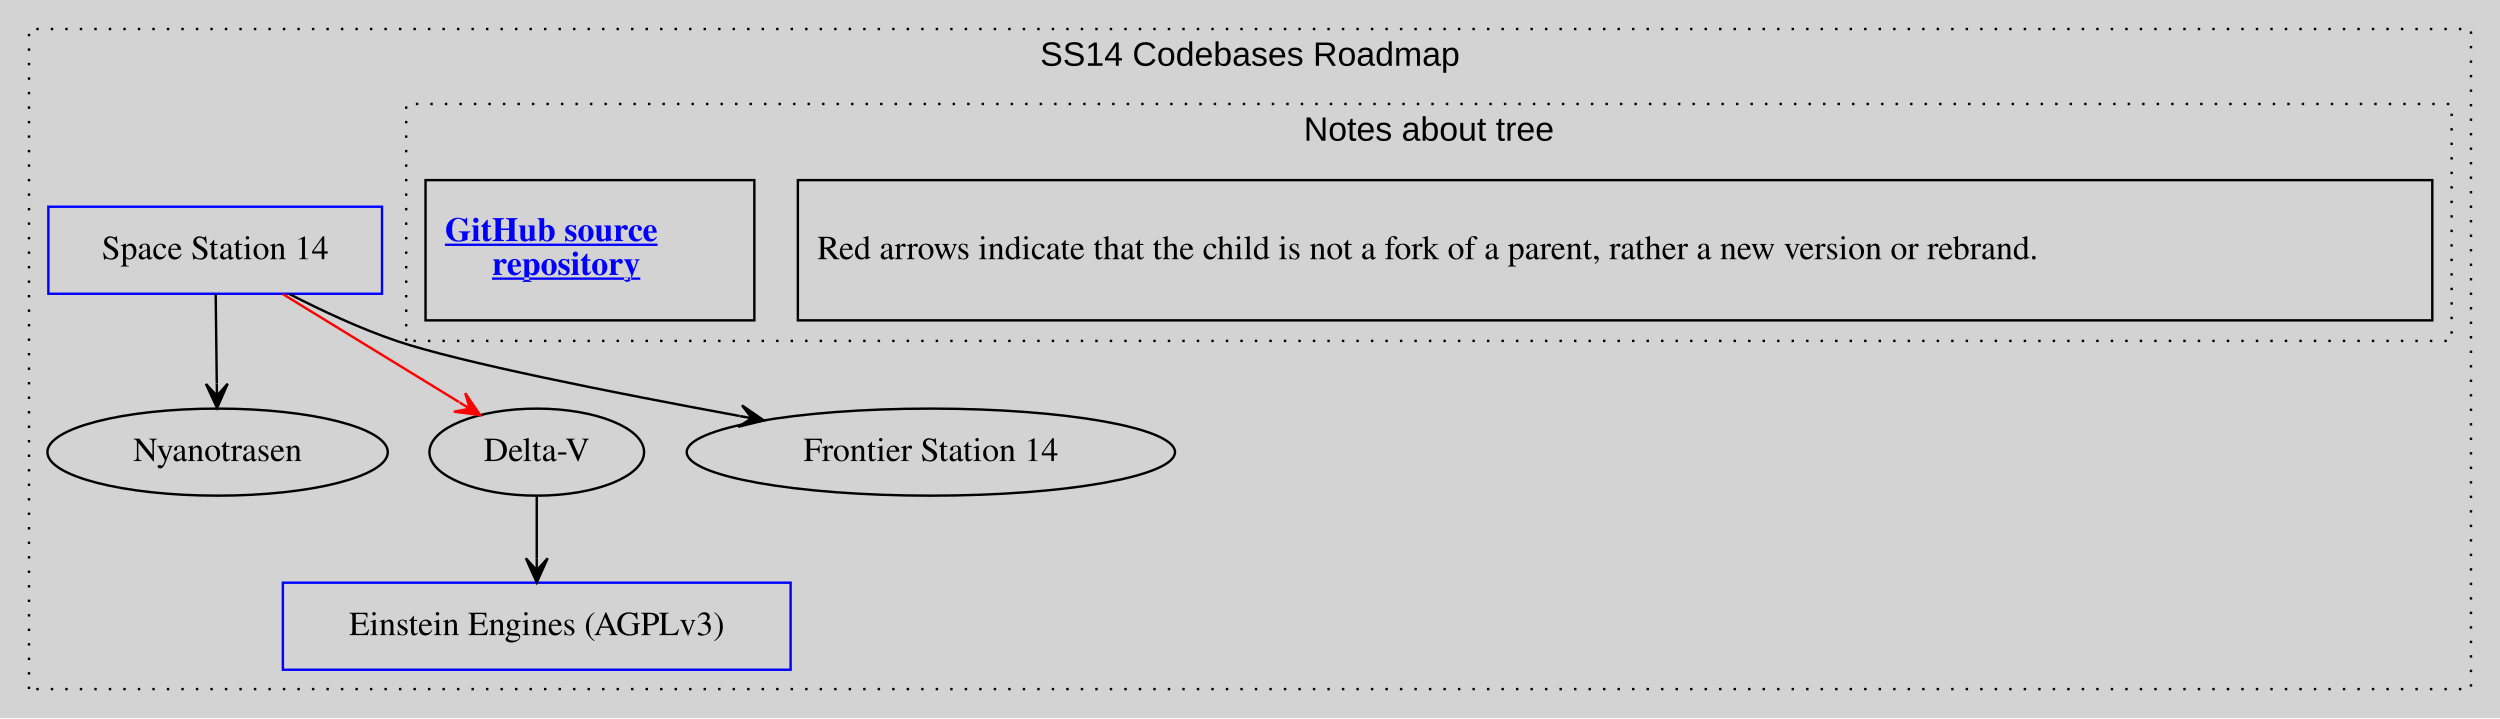
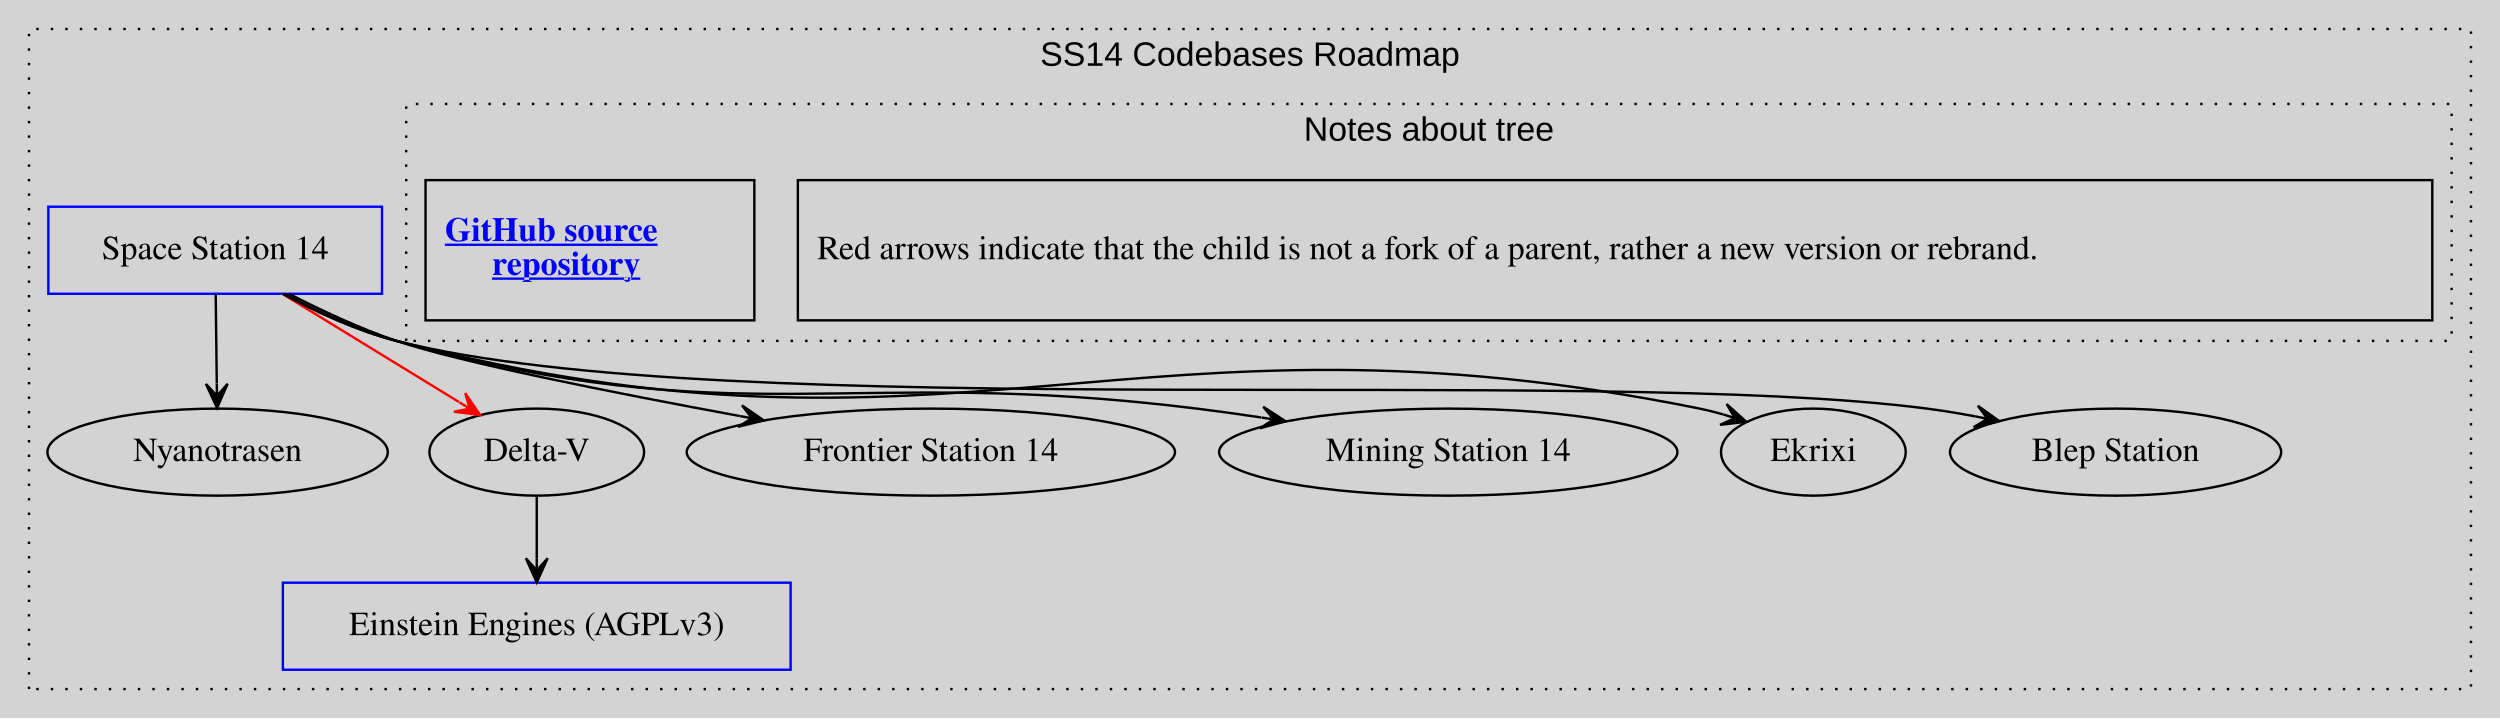
<svg xmlns="http://www.w3.org/2000/svg" xmlns:xlink="http://www.w3.org/1999/xlink" width="1034pt" height="297pt" viewBox="0.00 0.00 1034.00 297.00">
  <g id="graph0" class="graph" transform="scale(1 1) rotate(0) translate(4 293)">
    <polygon fill="lightgray" stroke="transparent" points="-4,4 -4,-293 1030,-293 1030,4 -4,4" />
    <g id="clust1" class="cluster">
      <polygon fill="lightgray" stroke="black" stroke-dasharray="1,5" points="8,-8 8,-281 1018,-281 1018,-8 8,-8" />
      <text text-anchor="middle" x="513" y="-265.8" font-family="Arial" font-size="14.00">SS14 Codebases Roadmap</text>
    </g>
    <g id="clust2" class="cluster">
      <polygon fill="lightgray" stroke="black" stroke-dasharray="1,5" points="164,-152 164,-250 1010,-250 1010,-152 164,-152" />
      <text text-anchor="middle" x="587" y="-234.8" font-family="Arial" font-size="14.00">Notes about tree</text>
    </g>
    <g id="node1" class="node">
      <polygon fill="none" stroke="black" points="1002,-218.5 326,-218.5 326,-160.5 1002,-160.5 1002,-218.5" />
      <text text-anchor="start" x="334" y="-185.8" font-family="Times,serif" font-size="14.00">Red arrows indicate that the child is not a fork of a parent, rather a new version or rebrand.</text>
    </g>
    <g id="node2" class="node">
      <g id="a_node2">
        <a xlink:href="https://github.com/Noliuss/SS14-Codebases" xlink:title="&lt;b&gt;&lt;u&gt;GitHub source &lt;br/&gt;repository&lt;/u&gt;&lt;/b&gt;">
          <polygon fill="none" stroke="black" points="172,-160.5 172,-218.5 308,-218.5 308,-160.5 172,-160.5" />
          <text text-anchor="start" x="180" y="-193.3" font-family="Times,serif" font-weight="bold" text-decoration="underline" font-size="14.00" fill="blue">GitHub source </text>
          <text text-anchor="start" x="199.5" y="-179.3" font-family="Times,serif" font-weight="bold" text-decoration="underline" font-size="14.00" fill="blue">repository</text>
        </a>
      </g>
    </g>
    <g id="node3" class="node">
      <polygon fill="none" stroke="blue" points="154,-207.5 16,-207.5 16,-171.5 154,-171.5 154,-207.5" />
      <text text-anchor="middle" x="85" y="-185.8" font-family="Times,serif" font-size="14.00">Space Station 14</text>
    </g>
    <g id="node5" class="node">
      <ellipse fill="none" stroke="black" cx="86" cy="-106" rx="70.39" ry="18" />
      <text text-anchor="middle" x="86" y="-102.3" font-family="Times,serif" font-size="14.00">Nyanotrasen</text>
    </g>
    <g id="edge1" class="edge">
      <path fill="none" stroke="black" d="M85.21,-171.22C85.34,-160.52 85.51,-146.55 85.66,-134.37" />
      <polygon fill="black" stroke="black" points="85.79,-124.26 90.17,-134.31 85.73,-129.26 85.67,-134.26 85.67,-134.26 85.67,-134.26 85.73,-129.26 81.17,-134.2 85.79,-124.26 85.79,-124.26" />
    </g>
    <g id="node6" class="node">
      <ellipse fill="none" stroke="black" cx="218" cy="-106" rx="44.39" ry="18" />
      <text text-anchor="middle" x="218" y="-102.3" font-family="Times,serif" font-size="14.00">Delta-V</text>
    </g>
    <g id="edge2" class="edge">
      <path fill="none" stroke="red" d="M112.88,-171.41C134.17,-158.37 163.54,-140.37 185.83,-126.72" />
      <polygon fill="red" stroke="red" points="194.59,-121.34 188.42,-130.4 190.33,-123.96 186.07,-126.57 186.07,-126.57 186.07,-126.57 190.33,-123.96 183.72,-122.73 194.59,-121.34 194.59,-121.34" />
    </g>
    <g id="node7" class="node">
      <ellipse fill="none" stroke="black" cx="381" cy="-106" rx="100.98" ry="18" />
      <text text-anchor="middle" x="381" y="-102.3" font-family="Times,serif" font-size="14.00">Frontier Station 14</text>
    </g>
    <g id="edge4" class="edge">
      <path fill="none" stroke="black" d="M115.64,-171.42C128.95,-164.57 144.91,-157.11 160,-152 185.95,-143.2 249.6,-130.57 301.96,-120.93" />
      <polygon fill="black" stroke="black" points="311.93,-119.1 302.9,-125.33 307.01,-120 302.09,-120.9 302.09,-120.9 302.09,-120.9 307.01,-120 301.28,-116.48 311.93,-119.1 311.93,-119.1" />
    </g>
+     <g id="node8" class="node">
+       <ellipse fill="none" stroke="black" cx="595" cy="-106" rx="94.78" ry="18" />
+       <text text-anchor="middle" x="595" y="-102.3" font-family="Times,serif" font-size="14.00">Mining Station 14</text>
+     </g>
+     <g id="edge5" class="edge">
+       <path fill="none" stroke="black" d="M113.94,-171.31C127.47,-164.1 144.08,-156.38 160,-152 302.34,-112.81 344.48,-142.14 491,-124 499.64,-122.93 508.66,-121.67 517.63,-120.33" />
+       <polygon fill="black" stroke="black" points="527.7,-118.78 518.49,-124.75 522.75,-119.54 517.81,-120.3 517.81,-120.3 517.81,-120.3 522.75,-119.54 517.13,-115.85 527.7,-118.78 527.7,-118.78" />
+     </g>
+     <g id="node9" class="node">
+       <ellipse fill="none" stroke="black" cx="746" cy="-106" rx="38.19" ry="18" />
+       <text text-anchor="middle" x="746" y="-102.3" font-family="Times,serif" font-size="14.00">Ekrixi</text>
+     </g>
+     <g id="edge6" class="edge">
+       <path fill="none" stroke="black" d="M113.16,-171.46C126.81,-164.08 143.73,-156.2 160,-152 392.28,-92.09 463.88,-171.53 699,-124 702.19,-123.36 705.45,-122.53 708.7,-121.6" />
+       <polygon fill="black" stroke="black" points="718.3,-118.54 710.14,-125.87 713.54,-120.06 708.78,-121.58 708.78,-121.58 708.78,-121.58 713.54,-120.06 707.41,-117.29 718.3,-118.54 718.3,-118.54" />
+     </g>
+     <g id="node10" class="node">
+       <ellipse fill="none" stroke="black" cx="871" cy="-106" rx="68.49" ry="18" />
+       <text text-anchor="middle" x="871" y="-102.3" font-family="Times,serif" font-size="14.00">Blep Station</text>
+     </g>
+     <g id="edge7" class="edge">
+       <path fill="none" stroke="black" d="M113.15,-171.4C126.79,-164.01 143.72,-156.13 160,-152 296.48,-117.36 653.37,-142.17 793,-124 799.56,-123.15 806.38,-122.02 813.14,-120.75" />
+       <polygon fill="black" stroke="black" points="822.96,-118.81 814.02,-125.17 818.05,-119.78 813.15,-120.75 813.15,-120.75 813.15,-120.75 818.05,-119.78 812.28,-116.34 822.96,-118.81 822.96,-118.81" />
+     </g>
    <g id="node4" class="node">
      <polygon fill="none" stroke="blue" points="323,-52 113,-52 113,-16 323,-16 323,-52" />
      <text text-anchor="middle" x="218" y="-30.3" font-family="Times,serif" font-size="14.00">Einstein Engines (AGPLv3)</text>
    </g>
    <g id="edge3" class="edge">
      <path fill="none" stroke="black" d="M218,-87.7C218,-79.98 218,-70.71 218,-62.11" />
      <polygon fill="black" stroke="black" points="218,-52.1 222.5,-62.1 218,-57.1 218,-62.1 218,-62.1 218,-62.1 218,-57.1 213.5,-62.1 218,-52.1 218,-52.1" />
    </g>
  </g>
</svg>
